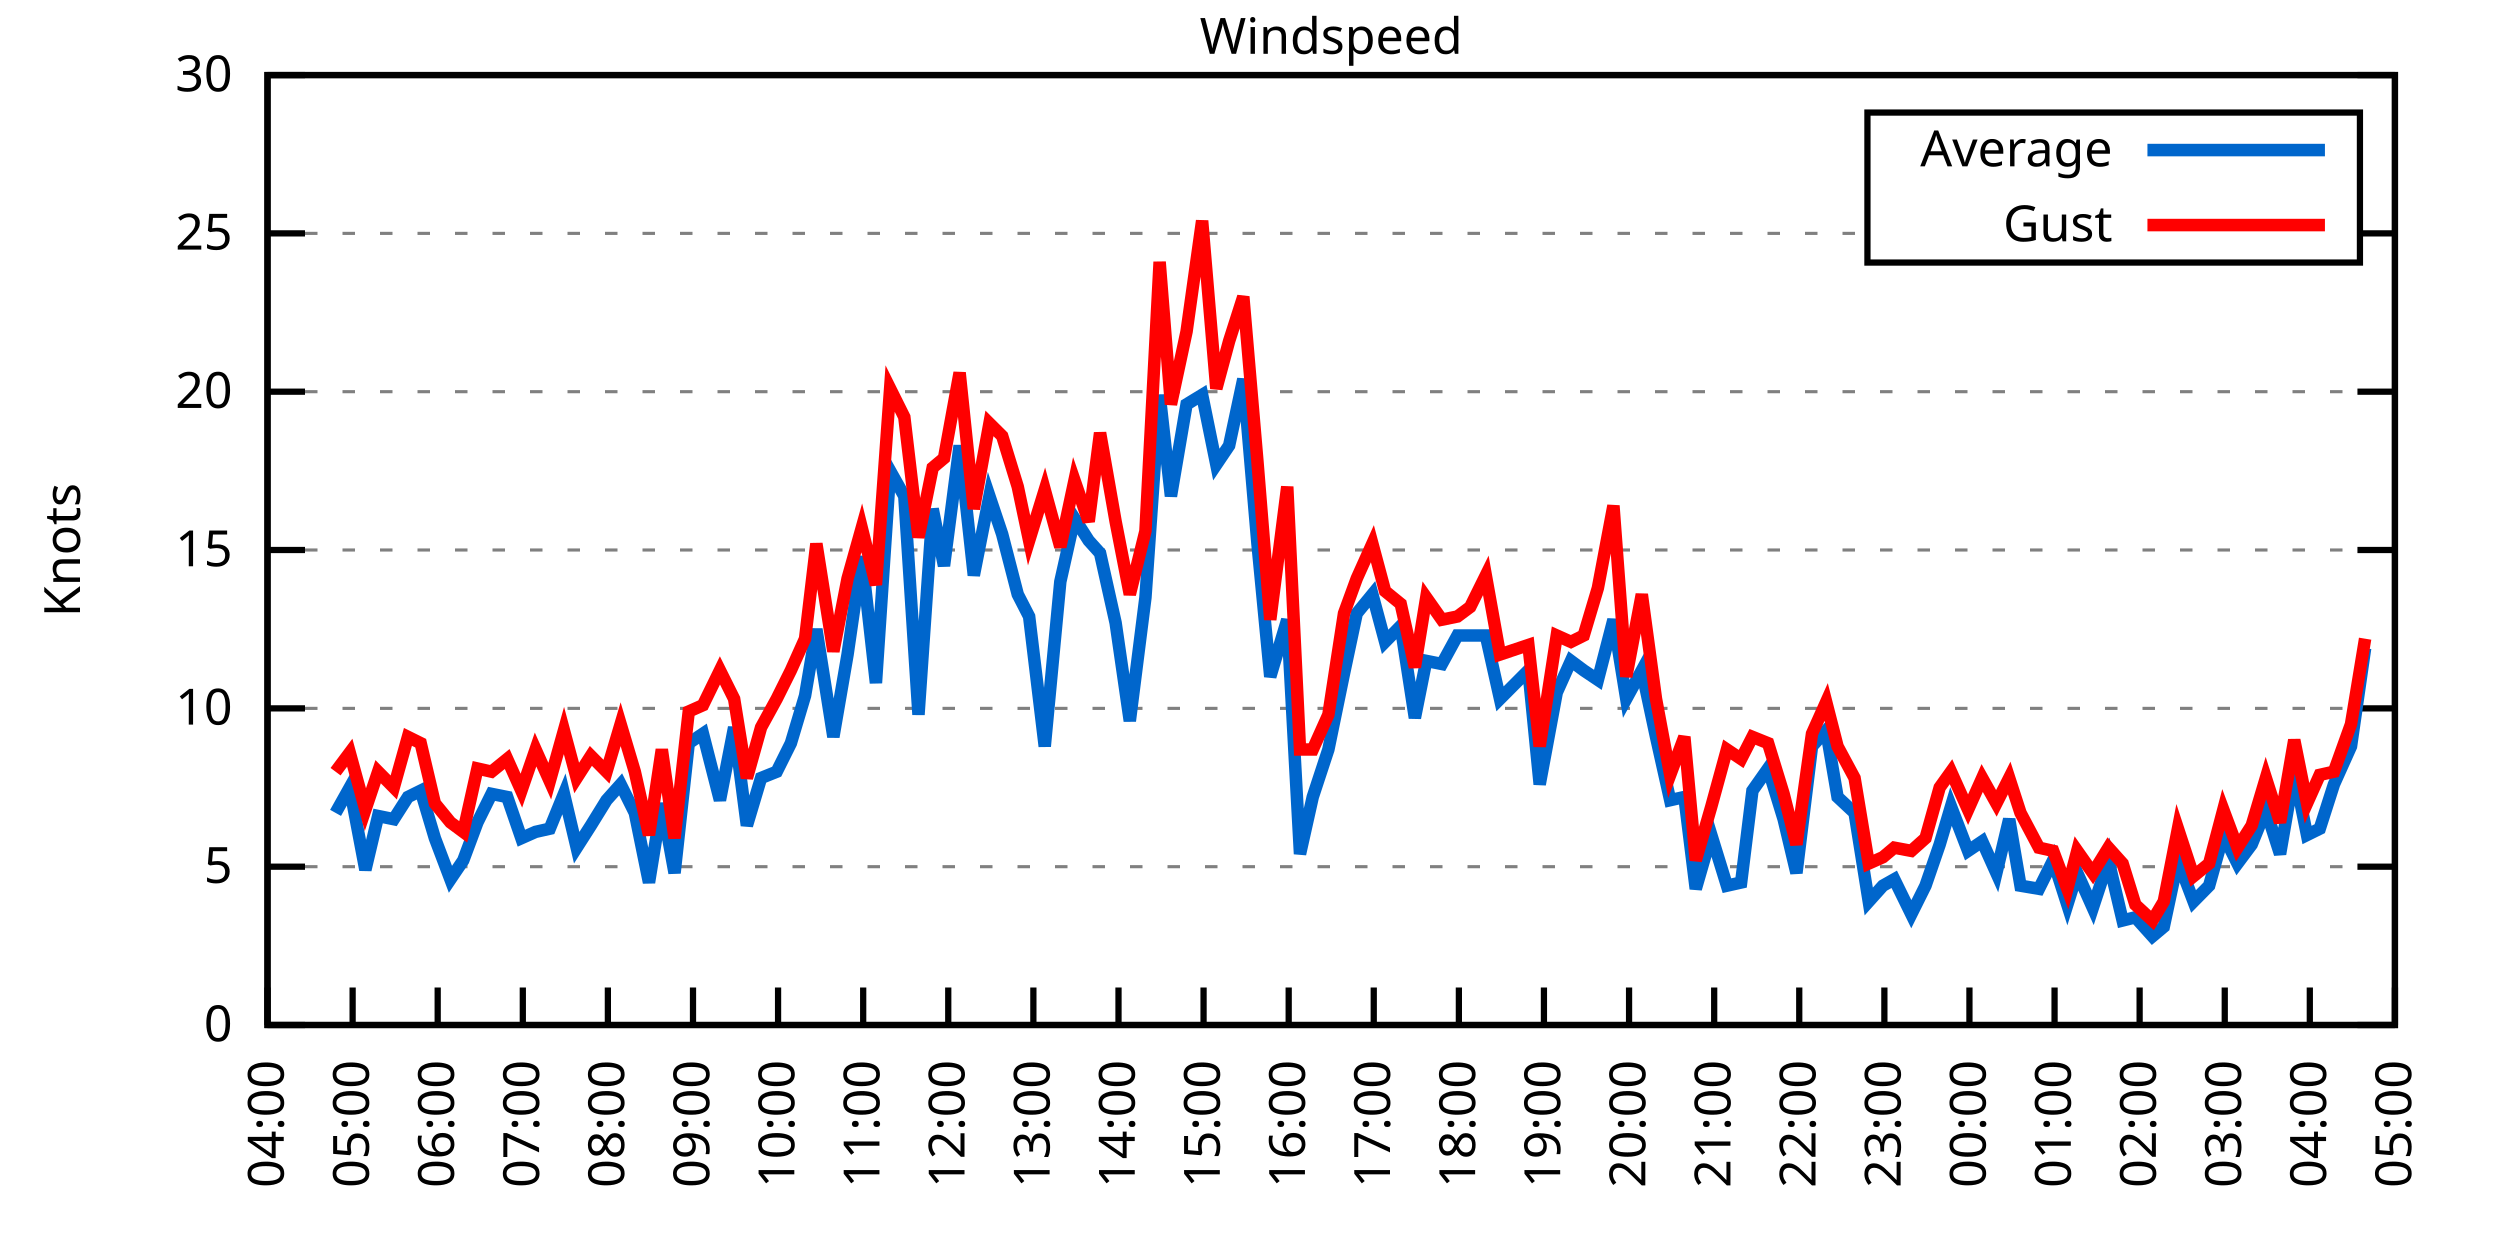
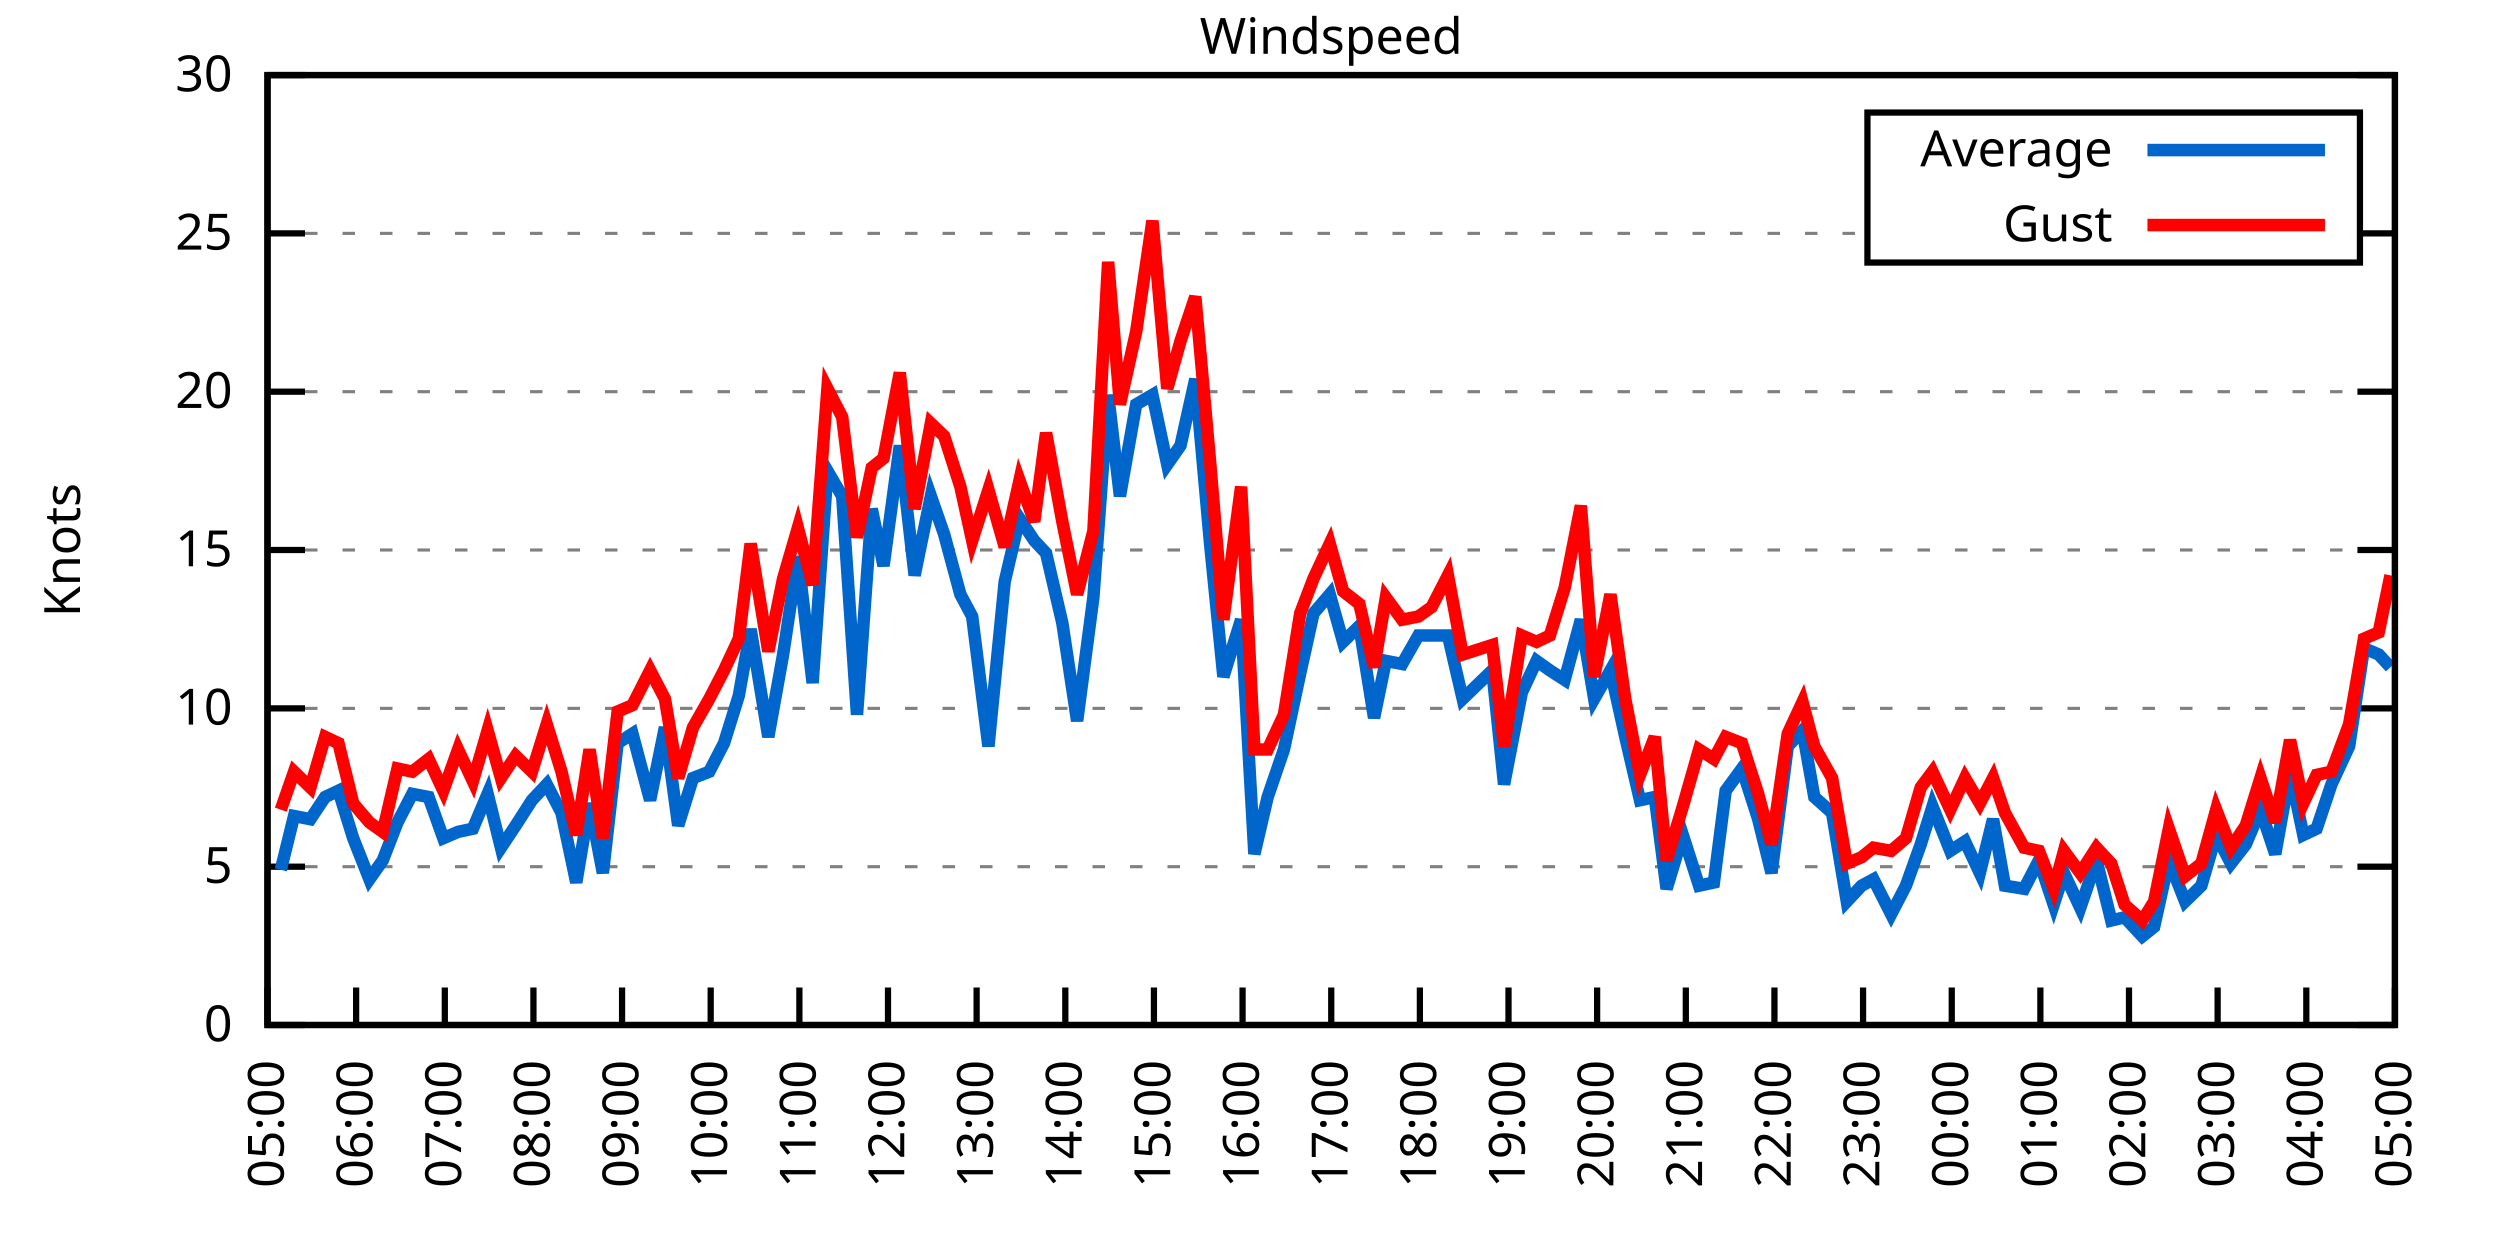
<svg xmlns="http://www.w3.org/2000/svg" xmlns:xlink="http://www.w3.org/1999/xlink" width="400" height="200" viewBox="0 0 400 200">
  <g id="gnuplot_canvas">
    <rect x="0" y="0" width="400" height="200" fill="none" />
    <defs>
      <circle id="gpDot" r="0.5" stroke-width="0.5" stroke="currentColor" />
      <path id="gpPt0" stroke-width="0.333" stroke="currentColor" d="M-1,0 h2 M0,-1 v2" />
      <path id="gpPt1" stroke-width="0.333" stroke="currentColor" d="M-1,-1 L1,1 M1,-1 L-1,1" />
      <path id="gpPt2" stroke-width="0.333" stroke="currentColor" d="M-1,0 L1,0 M0,-1 L0,1 M-1,-1 L1,1 M-1,1 L1,-1" />
      <rect id="gpPt3" stroke-width="0.333" stroke="currentColor" x="-1" y="-1" width="2" height="2" />
      <rect id="gpPt4" stroke-width="0.333" stroke="currentColor" fill="currentColor" x="-1" y="-1" width="2" height="2" />
      <circle id="gpPt5" stroke-width="0.333" stroke="currentColor" cx="0" cy="0" r="1" />
      <use xlink:href="#gpPt5" id="gpPt6" fill="currentColor" stroke="none" />
      <path id="gpPt7" stroke-width="0.333" stroke="currentColor" d="M0,-1.33 L-1.33,0.67 L1.33,0.67 z" />
      <use xlink:href="#gpPt7" id="gpPt8" fill="currentColor" stroke="none" />
      <use xlink:href="#gpPt7" id="gpPt9" stroke="currentColor" transform="rotate(180)" />
      <use xlink:href="#gpPt9" id="gpPt10" fill="currentColor" stroke="none" />
      <use xlink:href="#gpPt3" id="gpPt11" stroke="currentColor" transform="rotate(45)" />
      <use xlink:href="#gpPt11" id="gpPt12" fill="currentColor" stroke="none" />
      <path id="gpPt13" stroke-width="0.333" stroke="currentColor" d="M0,1.330 L1.265,0.411 L0.782,-1.067 L-0.782,-1.076 L-1.265,0.411 z" />
      <use xlink:href="#gpPt13" id="gpPt14" fill="currentColor" stroke="none" />
      <filter id="textbox" filterUnits="objectBoundingBox" x="0" y="0" height="1" width="1">
        <feFlood flood-color="white" flood-opacity="1" result="bgnd" />
        <feComposite in="SourceGraphic" in2="bgnd" operator="atop" />
      </filter>
      <filter id="greybox" filterUnits="objectBoundingBox" x="0" y="0" height="1" width="1">
        <feFlood flood-color="lightgrey" flood-opacity="1" result="grey" />
        <feComposite in="SourceGraphic" in2="grey" operator="atop" />
      </filter>
    </defs>
    <g fill="none" color="white" stroke="currentColor" stroke-width="1.00" stroke-linecap="butt" stroke-linejoin="miter">
</g>
    <g fill="none" color="black" stroke="currentColor" stroke-width="1.00" stroke-linecap="butt" stroke-linejoin="miter">
      <g stroke="none" shape-rendering="crispEdges">
        <polygon fill="rgb(255, 255, 255)" points="42.80,164.00 383.18,164.00 383.18,12.02 42.80,12.02 " />
      </g>
    </g>
    <g fill="none" color="black" stroke="currentColor" stroke-width="1.00" stroke-linecap="butt" stroke-linejoin="miter">
</g>
    <g fill="none" color="black" stroke="black" stroke-width="0.50" stroke-linecap="butt" stroke-linejoin="miter">
</g>
    <g fill="none" color="gray" stroke="currentColor" stroke-width="0.50" stroke-linecap="butt" stroke-linejoin="miter">
      <path stroke="gray" stroke-dasharray="2,4" class="gridline" d="M42.80,164.00 L383.19,164.00  " />
    </g>
    <g fill="none" color="gray" stroke="gray" stroke-width="1.00" stroke-linecap="butt" stroke-linejoin="miter">
</g>
    <g fill="none" color="black" stroke="currentColor" stroke-width="1.00" stroke-linecap="butt" stroke-linejoin="miter">
      <path stroke="black" d="M42.80,164.00 L48.80,164.00 M383.19,164.00 L377.19,164.00  " />
      <g transform="translate(37.20,166.60)" stroke="none" fill="black" font-family="Sans" font-size="8.00" text-anchor="end">
        <text>
          <tspan font-family="Sans"> 0</tspan>
        </text>
      </g>
    </g>
    <g fill="none" color="black" stroke="currentColor" stroke-width="1.00" stroke-linecap="butt" stroke-linejoin="miter">
</g>
    <g fill="none" color="black" stroke="black" stroke-width="0.50" stroke-linecap="butt" stroke-linejoin="miter">
</g>
    <g fill="none" color="gray" stroke="currentColor" stroke-width="0.50" stroke-linecap="butt" stroke-linejoin="miter">
      <path stroke="gray" stroke-dasharray="2,4" class="gridline" d="M42.80,138.67 L383.19,138.67  " />
    </g>
    <g fill="none" color="gray" stroke="gray" stroke-width="1.00" stroke-linecap="butt" stroke-linejoin="miter">
</g>
    <g fill="none" color="black" stroke="currentColor" stroke-width="1.00" stroke-linecap="butt" stroke-linejoin="miter">
      <path stroke="black" d="M42.80,138.67 L48.80,138.67 M383.19,138.67 L377.19,138.67  " />
      <g transform="translate(37.20,141.27)" stroke="none" fill="black" font-family="Sans" font-size="8.00" text-anchor="end">
        <text>
          <tspan font-family="Sans"> 5</tspan>
        </text>
      </g>
    </g>
    <g fill="none" color="black" stroke="currentColor" stroke-width="1.00" stroke-linecap="butt" stroke-linejoin="miter">
</g>
    <g fill="none" color="black" stroke="black" stroke-width="0.50" stroke-linecap="butt" stroke-linejoin="miter">
</g>
    <g fill="none" color="gray" stroke="currentColor" stroke-width="0.50" stroke-linecap="butt" stroke-linejoin="miter">
      <path stroke="gray" stroke-dasharray="2,4" class="gridline" d="M42.80,113.34 L383.19,113.34  " />
    </g>
    <g fill="none" color="gray" stroke="gray" stroke-width="1.00" stroke-linecap="butt" stroke-linejoin="miter">
</g>
    <g fill="none" color="black" stroke="currentColor" stroke-width="1.00" stroke-linecap="butt" stroke-linejoin="miter">
      <path stroke="black" d="M42.80,113.34 L48.80,113.34 M383.19,113.34 L377.19,113.34  " />
      <g transform="translate(37.20,115.94)" stroke="none" fill="black" font-family="Sans" font-size="8.00" text-anchor="end">
        <text>
          <tspan font-family="Sans"> 10</tspan>
        </text>
      </g>
    </g>
    <g fill="none" color="black" stroke="currentColor" stroke-width="1.00" stroke-linecap="butt" stroke-linejoin="miter">
</g>
    <g fill="none" color="black" stroke="black" stroke-width="0.50" stroke-linecap="butt" stroke-linejoin="miter">
</g>
    <g fill="none" color="gray" stroke="currentColor" stroke-width="0.50" stroke-linecap="butt" stroke-linejoin="miter">
      <path stroke="gray" stroke-dasharray="2,4" class="gridline" d="M42.80,88.00 L383.19,88.00  " />
    </g>
    <g fill="none" color="gray" stroke="gray" stroke-width="1.00" stroke-linecap="butt" stroke-linejoin="miter">
</g>
    <g fill="none" color="black" stroke="currentColor" stroke-width="1.00" stroke-linecap="butt" stroke-linejoin="miter">
      <path stroke="black" d="M42.80,88.00 L48.80,88.00 M383.19,88.00 L377.19,88.00  " />
      <g transform="translate(37.20,90.60)" stroke="none" fill="black" font-family="Sans" font-size="8.00" text-anchor="end">
        <text>
          <tspan font-family="Sans"> 15</tspan>
        </text>
      </g>
    </g>
    <g fill="none" color="black" stroke="currentColor" stroke-width="1.00" stroke-linecap="butt" stroke-linejoin="miter">
</g>
    <g fill="none" color="black" stroke="black" stroke-width="0.50" stroke-linecap="butt" stroke-linejoin="miter">
</g>
    <g fill="none" color="gray" stroke="currentColor" stroke-width="0.50" stroke-linecap="butt" stroke-linejoin="miter">
      <path stroke="gray" stroke-dasharray="2,4" class="gridline" d="M42.80,62.67 L383.19,62.67  " />
    </g>
    <g fill="none" color="gray" stroke="gray" stroke-width="1.00" stroke-linecap="butt" stroke-linejoin="miter">
</g>
    <g fill="none" color="black" stroke="currentColor" stroke-width="1.00" stroke-linecap="butt" stroke-linejoin="miter">
      <path stroke="black" d="M42.80,62.67 L48.80,62.67 M383.19,62.67 L377.19,62.67  " />
      <g transform="translate(37.20,65.27)" stroke="none" fill="black" font-family="Sans" font-size="8.00" text-anchor="end">
        <text>
          <tspan font-family="Sans"> 20</tspan>
        </text>
      </g>
    </g>
    <g fill="none" color="black" stroke="currentColor" stroke-width="1.00" stroke-linecap="butt" stroke-linejoin="miter">
</g>
    <g fill="none" color="black" stroke="black" stroke-width="0.50" stroke-linecap="butt" stroke-linejoin="miter">
</g>
    <g fill="none" color="gray" stroke="currentColor" stroke-width="0.50" stroke-linecap="butt" stroke-linejoin="miter">
      <path stroke="gray" stroke-dasharray="2,4" class="gridline" d="M42.80,37.34 L298.79,37.34 M377.59,37.34 L383.19,37.34  " />
    </g>
    <g fill="none" color="gray" stroke="gray" stroke-width="1.00" stroke-linecap="butt" stroke-linejoin="miter">
</g>
    <g fill="none" color="black" stroke="currentColor" stroke-width="1.00" stroke-linecap="butt" stroke-linejoin="miter">
      <path stroke="black" d="M42.80,37.34 L48.80,37.34 M383.19,37.34 L377.19,37.34  " />
      <g transform="translate(37.20,39.94)" stroke="none" fill="black" font-family="Sans" font-size="8.00" text-anchor="end">
        <text>
          <tspan font-family="Sans"> 25</tspan>
        </text>
      </g>
    </g>
    <g fill="none" color="black" stroke="currentColor" stroke-width="1.00" stroke-linecap="butt" stroke-linejoin="miter">
</g>
    <g fill="none" color="black" stroke="black" stroke-width="0.50" stroke-linecap="butt" stroke-linejoin="miter">
</g>
    <g fill="none" color="gray" stroke="currentColor" stroke-width="0.50" stroke-linecap="butt" stroke-linejoin="miter">
      <path stroke="gray" stroke-dasharray="2,4" class="gridline" d="M42.80,12.01 L383.19,12.01  " />
    </g>
    <g fill="none" color="gray" stroke="gray" stroke-width="1.00" stroke-linecap="butt" stroke-linejoin="miter">
</g>
    <g fill="none" color="black" stroke="currentColor" stroke-width="1.00" stroke-linecap="butt" stroke-linejoin="miter">
      <path stroke="black" d="M42.80,12.01 L48.80,12.01 M383.19,12.01 L377.19,12.01  " />
      <g transform="translate(37.20,14.61)" stroke="none" fill="black" font-family="Sans" font-size="8.00" text-anchor="end">
        <text>
          <tspan font-family="Sans"> 30</tspan>
        </text>
      </g>
    </g>
    <g fill="none" color="black" stroke="currentColor" stroke-width="1.00" stroke-linecap="butt" stroke-linejoin="miter">
      <path stroke="black" d="M42.80,164.00 L42.80,158.00  " />
      <g transform="translate(45.40,169.60) rotate(270.00)" stroke="none" fill="black" font-family="Sans" font-size="8.00" text-anchor="end">
        <text>
-           <tspan font-family="Sans">04:00</tspan>
-         </text>
-       </g>
-     </g>
-     <g fill="none" color="black" stroke="currentColor" stroke-width="1.00" stroke-linecap="butt" stroke-linejoin="miter">
-       <path stroke="black" d="M56.42,164.00 L56.42,158.00  " />
-       <g transform="translate(59.02,169.60) rotate(270.00)" stroke="none" fill="black" font-family="Sans" font-size="8.00" text-anchor="end">
-         <text>
          <tspan font-family="Sans">05:00</tspan>
        </text>
      </g>
    </g>
    <g fill="none" color="black" stroke="currentColor" stroke-width="1.00" stroke-linecap="butt" stroke-linejoin="miter">
-       <path stroke="black" d="M70.03,164.00 L70.03,158.00  " />
-       <g transform="translate(72.63,169.60) rotate(270.00)" stroke="none" fill="black" font-family="Sans" font-size="8.00" text-anchor="end">
+       <path stroke="black" d="M56.98,164.00 L56.98,158.00  " />
+       <g transform="translate(59.58,169.60) rotate(270.00)" stroke="none" fill="black" font-family="Sans" font-size="8.00" text-anchor="end">
        <text>
          <tspan font-family="Sans">06:00</tspan>
        </text>
      </g>
    </g>
    <g fill="none" color="black" stroke="currentColor" stroke-width="1.00" stroke-linecap="butt" stroke-linejoin="miter">
-       <path stroke="black" d="M83.65,164.00 L83.65,158.00  " />
-       <g transform="translate(86.25,169.60) rotate(270.00)" stroke="none" fill="black" font-family="Sans" font-size="8.00" text-anchor="end">
+       <path stroke="black" d="M71.17,164.00 L71.17,158.00  " />
+       <g transform="translate(73.77,169.60) rotate(270.00)" stroke="none" fill="black" font-family="Sans" font-size="8.00" text-anchor="end">
        <text>
          <tspan font-family="Sans">07:00</tspan>
        </text>
      </g>
    </g>
    <g fill="none" color="black" stroke="currentColor" stroke-width="1.00" stroke-linecap="butt" stroke-linejoin="miter">
-       <path stroke="black" d="M97.26,164.00 L97.26,158.00  " />
-       <g transform="translate(99.86,169.60) rotate(270.00)" stroke="none" fill="black" font-family="Sans" font-size="8.00" text-anchor="end">
+       <path stroke="black" d="M85.35,164.00 L85.35,158.00  " />
+       <g transform="translate(87.95,169.60) rotate(270.00)" stroke="none" fill="black" font-family="Sans" font-size="8.00" text-anchor="end">
        <text>
          <tspan font-family="Sans">08:00</tspan>
        </text>
      </g>
    </g>
    <g fill="none" color="black" stroke="currentColor" stroke-width="1.00" stroke-linecap="butt" stroke-linejoin="miter">
-       <path stroke="black" d="M110.88,164.00 L110.88,158.00  " />
-       <g transform="translate(113.48,169.60) rotate(270.00)" stroke="none" fill="black" font-family="Sans" font-size="8.00" text-anchor="end">
+       <path stroke="black" d="M99.53,164.00 L99.53,158.00  " />
+       <g transform="translate(102.13,169.60) rotate(270.00)" stroke="none" fill="black" font-family="Sans" font-size="8.00" text-anchor="end">
        <text>
          <tspan font-family="Sans">09:00</tspan>
        </text>
      </g>
    </g>
    <g fill="none" color="black" stroke="currentColor" stroke-width="1.00" stroke-linecap="butt" stroke-linejoin="miter">
-       <path stroke="black" d="M124.49,164.00 L124.49,158.00  " />
-       <g transform="translate(127.09,169.60) rotate(270.00)" stroke="none" fill="black" font-family="Sans" font-size="8.00" text-anchor="end">
+       <path stroke="black" d="M113.71,164.00 L113.71,158.00  " />
+       <g transform="translate(116.31,169.60) rotate(270.00)" stroke="none" fill="black" font-family="Sans" font-size="8.00" text-anchor="end">
        <text>
          <tspan font-family="Sans">10:00</tspan>
        </text>
      </g>
    </g>
    <g fill="none" color="black" stroke="currentColor" stroke-width="1.00" stroke-linecap="butt" stroke-linejoin="miter">
-       <path stroke="black" d="M138.11,164.00 L138.11,158.00  " />
-       <g transform="translate(140.71,169.60) rotate(270.00)" stroke="none" fill="black" font-family="Sans" font-size="8.00" text-anchor="end">
+       <path stroke="black" d="M127.90,164.00 L127.90,158.00  " />
+       <g transform="translate(130.50,169.60) rotate(270.00)" stroke="none" fill="black" font-family="Sans" font-size="8.00" text-anchor="end">
        <text>
          <tspan font-family="Sans">11:00</tspan>
        </text>
      </g>
    </g>
    <g fill="none" color="black" stroke="currentColor" stroke-width="1.00" stroke-linecap="butt" stroke-linejoin="miter">
-       <path stroke="black" d="M151.72,164.00 L151.72,158.00  " />
-       <g transform="translate(154.32,169.60) rotate(270.00)" stroke="none" fill="black" font-family="Sans" font-size="8.00" text-anchor="end">
+       <path stroke="black" d="M142.08,164.00 L142.08,158.00  " />
+       <g transform="translate(144.68,169.60) rotate(270.00)" stroke="none" fill="black" font-family="Sans" font-size="8.00" text-anchor="end">
        <text>
          <tspan font-family="Sans">12:00</tspan>
        </text>
      </g>
    </g>
    <g fill="none" color="black" stroke="currentColor" stroke-width="1.00" stroke-linecap="butt" stroke-linejoin="miter">
-       <path stroke="black" d="M165.34,164.00 L165.34,158.00  " />
-       <g transform="translate(167.94,169.60) rotate(270.00)" stroke="none" fill="black" font-family="Sans" font-size="8.00" text-anchor="end">
+       <path stroke="black" d="M156.26,164.00 L156.26,158.00  " />
+       <g transform="translate(158.86,169.60) rotate(270.00)" stroke="none" fill="black" font-family="Sans" font-size="8.00" text-anchor="end">
        <text>
          <tspan font-family="Sans">13:00</tspan>
        </text>
      </g>
    </g>
    <g fill="none" color="black" stroke="currentColor" stroke-width="1.00" stroke-linecap="butt" stroke-linejoin="miter">
-       <path stroke="black" d="M178.96,164.00 L178.96,158.00  " />
-       <g transform="translate(181.56,169.60) rotate(270.00)" stroke="none" fill="black" font-family="Sans" font-size="8.00" text-anchor="end">
+       <path stroke="black" d="M170.45,164.00 L170.45,158.00  " />
+       <g transform="translate(173.05,169.60) rotate(270.00)" stroke="none" fill="black" font-family="Sans" font-size="8.00" text-anchor="end">
        <text>
          <tspan font-family="Sans">14:00</tspan>
        </text>
      </g>
    </g>
    <g fill="none" color="black" stroke="currentColor" stroke-width="1.00" stroke-linecap="butt" stroke-linejoin="miter">
-       <path stroke="black" d="M192.57,164.00 L192.57,158.00  " />
-       <g transform="translate(195.17,169.60) rotate(270.00)" stroke="none" fill="black" font-family="Sans" font-size="8.00" text-anchor="end">
+       <path stroke="black" d="M184.63,164.00 L184.63,158.00  " />
+       <g transform="translate(187.23,169.60) rotate(270.00)" stroke="none" fill="black" font-family="Sans" font-size="8.00" text-anchor="end">
        <text>
          <tspan font-family="Sans">15:00</tspan>
        </text>
      </g>
    </g>
    <g fill="none" color="black" stroke="currentColor" stroke-width="1.00" stroke-linecap="butt" stroke-linejoin="miter">
-       <path stroke="black" d="M206.19,164.00 L206.19,158.00  " />
-       <g transform="translate(208.79,169.60) rotate(270.00)" stroke="none" fill="black" font-family="Sans" font-size="8.00" text-anchor="end">
+       <path stroke="black" d="M198.81,164.00 L198.81,158.00  " />
+       <g transform="translate(201.41,169.60) rotate(270.00)" stroke="none" fill="black" font-family="Sans" font-size="8.00" text-anchor="end">
        <text>
          <tspan font-family="Sans">16:00</tspan>
        </text>
      </g>
    </g>
    <g fill="none" color="black" stroke="currentColor" stroke-width="1.00" stroke-linecap="butt" stroke-linejoin="miter">
-       <path stroke="black" d="M219.80,164.00 L219.80,158.00  " />
-       <g transform="translate(222.40,169.60) rotate(270.00)" stroke="none" fill="black" font-family="Sans" font-size="8.00" text-anchor="end">
+       <path stroke="black" d="M213.00,164.00 L213.00,158.00  " />
+       <g transform="translate(215.60,169.60) rotate(270.00)" stroke="none" fill="black" font-family="Sans" font-size="8.00" text-anchor="end">
        <text>
          <tspan font-family="Sans">17:00</tspan>
        </text>
      </g>
    </g>
    <g fill="none" color="black" stroke="currentColor" stroke-width="1.00" stroke-linecap="butt" stroke-linejoin="miter">
-       <path stroke="black" d="M233.42,164.00 L233.42,158.00  " />
-       <g transform="translate(236.02,169.60) rotate(270.00)" stroke="none" fill="black" font-family="Sans" font-size="8.00" text-anchor="end">
+       <path stroke="black" d="M227.18,164.00 L227.18,158.00  " />
+       <g transform="translate(229.78,169.60) rotate(270.00)" stroke="none" fill="black" font-family="Sans" font-size="8.00" text-anchor="end">
        <text>
          <tspan font-family="Sans">18:00</tspan>
        </text>
      </g>
    </g>
    <g fill="none" color="black" stroke="currentColor" stroke-width="1.00" stroke-linecap="butt" stroke-linejoin="miter">
-       <path stroke="black" d="M247.03,164.00 L247.03,158.00  " />
-       <g transform="translate(249.63,169.60) rotate(270.00)" stroke="none" fill="black" font-family="Sans" font-size="8.00" text-anchor="end">
+       <path stroke="black" d="M241.36,164.00 L241.36,158.00  " />
+       <g transform="translate(243.96,169.60) rotate(270.00)" stroke="none" fill="black" font-family="Sans" font-size="8.00" text-anchor="end">
        <text>
          <tspan font-family="Sans">19:00</tspan>
        </text>
      </g>
    </g>
    <g fill="none" color="black" stroke="currentColor" stroke-width="1.00" stroke-linecap="butt" stroke-linejoin="miter">
-       <path stroke="black" d="M260.65,164.00 L260.65,158.00  " />
-       <g transform="translate(263.25,169.60) rotate(270.00)" stroke="none" fill="black" font-family="Sans" font-size="8.00" text-anchor="end">
+       <path stroke="black" d="M255.54,164.00 L255.54,158.00  " />
+       <g transform="translate(258.14,169.60) rotate(270.00)" stroke="none" fill="black" font-family="Sans" font-size="8.00" text-anchor="end">
        <text>
          <tspan font-family="Sans">20:00</tspan>
        </text>
      </g>
    </g>
    <g fill="none" color="black" stroke="currentColor" stroke-width="1.00" stroke-linecap="butt" stroke-linejoin="miter">
-       <path stroke="black" d="M274.27,164.00 L274.27,158.00  " />
-       <g transform="translate(276.87,169.60) rotate(270.00)" stroke="none" fill="black" font-family="Sans" font-size="8.00" text-anchor="end">
+       <path stroke="black" d="M269.73,164.00 L269.73,158.00  " />
+       <g transform="translate(272.33,169.60) rotate(270.00)" stroke="none" fill="black" font-family="Sans" font-size="8.00" text-anchor="end">
        <text>
          <tspan font-family="Sans">21:00</tspan>
        </text>
      </g>
    </g>
    <g fill="none" color="black" stroke="currentColor" stroke-width="1.00" stroke-linecap="butt" stroke-linejoin="miter">
-       <path stroke="black" d="M287.88,164.00 L287.88,158.00  " />
-       <g transform="translate(290.48,169.60) rotate(270.00)" stroke="none" fill="black" font-family="Sans" font-size="8.00" text-anchor="end">
+       <path stroke="black" d="M283.91,164.00 L283.91,158.00  " />
+       <g transform="translate(286.51,169.60) rotate(270.00)" stroke="none" fill="black" font-family="Sans" font-size="8.00" text-anchor="end">
        <text>
          <tspan font-family="Sans">22:00</tspan>
        </text>
      </g>
    </g>
    <g fill="none" color="black" stroke="currentColor" stroke-width="1.00" stroke-linecap="butt" stroke-linejoin="miter">
-       <path stroke="black" d="M301.50,164.00 L301.50,158.00  " />
-       <g transform="translate(304.10,169.60) rotate(270.00)" stroke="none" fill="black" font-family="Sans" font-size="8.00" text-anchor="end">
+       <path stroke="black" d="M298.09,164.00 L298.09,158.00  " />
+       <g transform="translate(300.69,169.60) rotate(270.00)" stroke="none" fill="black" font-family="Sans" font-size="8.00" text-anchor="end">
        <text>
          <tspan font-family="Sans">23:00</tspan>
        </text>
      </g>
    </g>
    <g fill="none" color="black" stroke="currentColor" stroke-width="1.00" stroke-linecap="butt" stroke-linejoin="miter">
-       <path stroke="black" d="M315.11,164.00 L315.11,158.00  " />
-       <g transform="translate(317.71,169.60) rotate(270.00)" stroke="none" fill="black" font-family="Sans" font-size="8.00" text-anchor="end">
+       <path stroke="black" d="M312.28,164.00 L312.28,158.00  " />
+       <g transform="translate(314.88,169.60) rotate(270.00)" stroke="none" fill="black" font-family="Sans" font-size="8.00" text-anchor="end">
        <text>
          <tspan font-family="Sans">00:00</tspan>
        </text>
      </g>
    </g>
    <g fill="none" color="black" stroke="currentColor" stroke-width="1.00" stroke-linecap="butt" stroke-linejoin="miter">
-       <path stroke="black" d="M328.73,164.00 L328.73,158.00  " />
-       <g transform="translate(331.33,169.60) rotate(270.00)" stroke="none" fill="black" font-family="Sans" font-size="8.00" text-anchor="end">
+       <path stroke="black" d="M326.46,164.00 L326.46,158.00  " />
+       <g transform="translate(329.06,169.60) rotate(270.00)" stroke="none" fill="black" font-family="Sans" font-size="8.00" text-anchor="end">
        <text>
          <tspan font-family="Sans">01:00</tspan>
        </text>
      </g>
    </g>
    <g fill="none" color="black" stroke="currentColor" stroke-width="1.00" stroke-linecap="butt" stroke-linejoin="miter">
-       <path stroke="black" d="M342.34,164.00 L342.34,158.00  " />
-       <g transform="translate(344.94,169.60) rotate(270.00)" stroke="none" fill="black" font-family="Sans" font-size="8.00" text-anchor="end">
+       <path stroke="black" d="M340.64,164.00 L340.64,158.00  " />
+       <g transform="translate(343.24,169.60) rotate(270.00)" stroke="none" fill="black" font-family="Sans" font-size="8.00" text-anchor="end">
        <text>
          <tspan font-family="Sans">02:00</tspan>
        </text>
      </g>
    </g>
    <g fill="none" color="black" stroke="currentColor" stroke-width="1.00" stroke-linecap="butt" stroke-linejoin="miter">
-       <path stroke="black" d="M355.96,164.00 L355.96,158.00  " />
-       <g transform="translate(358.56,169.60) rotate(270.00)" stroke="none" fill="black" font-family="Sans" font-size="8.00" text-anchor="end">
+       <path stroke="black" d="M354.82,164.00 L354.82,158.00  " />
+       <g transform="translate(357.42,169.60) rotate(270.00)" stroke="none" fill="black" font-family="Sans" font-size="8.00" text-anchor="end">
        <text>
          <tspan font-family="Sans">03:00</tspan>
        </text>
      </g>
    </g>
    <g fill="none" color="black" stroke="currentColor" stroke-width="1.00" stroke-linecap="butt" stroke-linejoin="miter">
-       <path stroke="black" d="M369.57,164.00 L369.57,158.00  " />
-       <g transform="translate(372.17,169.60) rotate(270.00)" stroke="none" fill="black" font-family="Sans" font-size="8.00" text-anchor="end">
+       <path stroke="black" d="M369.01,164.00 L369.01,158.00  " />
+       <g transform="translate(371.61,169.60) rotate(270.00)" stroke="none" fill="black" font-family="Sans" font-size="8.00" text-anchor="end">
        <text>
          <tspan font-family="Sans">04:00</tspan>
        </text>
      </g>
    </g>
    <g fill="none" color="black" stroke="currentColor" stroke-width="1.00" stroke-linecap="butt" stroke-linejoin="miter">
      <path stroke="black" d="M383.19,164.00 L383.19,158.00  " />
      <g transform="translate(385.79,169.60) rotate(270.00)" stroke="none" fill="black" font-family="Sans" font-size="8.00" text-anchor="end">
        <text>
          <tspan font-family="Sans">05:00</tspan>
        </text>
      </g>
    </g>
    <g fill="none" color="black" stroke="currentColor" stroke-width="1.00" stroke-linecap="butt" stroke-linejoin="miter">
</g>
    <g fill="none" color="black" stroke="currentColor" stroke-width="1.00" stroke-linecap="butt" stroke-linejoin="miter">
      <path stroke="black" d="M42.80,12.01 L42.80,164.00 L383.19,164.00 L383.19,12.01 L42.80,12.01 Z  " />
    </g>
    <g fill="none" color="black" stroke="currentColor" stroke-width="1.00" stroke-linecap="butt" stroke-linejoin="miter">
</g>
    <g fill="none" color="black" stroke="currentColor" stroke-width="1.00" stroke-linecap="butt" stroke-linejoin="miter">
      <path stroke="black" d="M298.79,42.01 L298.79,18.01 L377.59,18.01 L377.59,42.01 L298.79,42.01 Z  " />
    </g>
    <g id="Windspeed_plot_1">
      <g fill="none" color="white" stroke="black" stroke-width="2.00" stroke-linecap="butt" stroke-linejoin="miter">
</g>
      <g fill="none" color="black" stroke="currentColor" stroke-width="2.00" stroke-linecap="butt" stroke-linejoin="miter">
        <g transform="translate(337.99,26.61)" stroke="none" fill="black" font-family="Sans" font-size="8.00" text-anchor="end">
          <text>
            <tspan font-family="Sans">Average</tspan>
          </text>
        </g>
      </g>
      <g fill="none" color="black" stroke="currentColor" stroke-width="2.00" stroke-linecap="butt" stroke-linejoin="miter">
-         <path stroke="rgb(  0, 102, 204)" d="M343.59,24.01 L371.99,24.01 M53.69,130.06 L55.96,126.00 L58.46,139.17 L60.50,130.56 L63.00,131.07 L65.27,127.52   L67.31,126.51 L69.58,134.11 L72.07,140.69 L74.12,137.66 L76.39,131.58 L78.65,127.02 L81.15,127.52 L83.42,134.11   L85.69,133.10 L87.96,132.59 L90.23,127.02 L92.27,135.63 L94.54,132.08 L97.04,128.03 L99.30,125.50 L101.57,130.06   L103.84,141.20 L105.89,128.54 L107.93,139.68 L110.20,118.91 L112.47,117.39 L115.19,128.03 L117.46,116.38 L119.50,132.08   L121.77,124.48 L124.27,123.47 L126.54,118.91 L128.81,111.31 L130.62,100.67 L133.34,117.90 L135.61,104.72 L137.88,89.02   L140.15,109.28 L142.42,75.34 L144.69,79.39 L146.96,114.35 L149.23,81.42 L151.04,90.54 L153.54,71.29 L155.81,92.06   L158.31,79.39 L160.35,85.47 L162.84,95.10 L164.66,98.64 L167.16,119.42 L169.65,93.07 L171.92,82.94 L174.19,86.49   L176.01,88.51 L178.50,99.66 L180.77,115.36 L183.27,95.60 L185.54,63.18 L187.35,79.39 L189.85,64.70 L192.34,63.18   L194.61,74.33 L196.66,71.29 L198.93,60.65 L201.19,86.99 L203.24,108.27 L205.96,99.15 L208.00,136.64 L210.04,127.52   L212.54,119.92 L215.04,107.76 L217.08,98.14 L219.58,95.10 L221.62,102.70 L224.11,100.16 L226.38,114.86 L228.20,105.74   L230.70,106.24 L233.19,101.68 L235.23,101.68 L237.73,101.68 L240.00,111.82 L244.54,107.26 L246.35,125.50 L249.08,110.80   L251.35,105.74 L253.39,107.26 L255.66,108.78 L258.15,99.15 L260.20,111.82 L262.69,107.26 L264.96,117.90 L267.23,128.03   L269.50,127.52 L271.32,142.21 L273.81,133.60 L276.31,141.71 L278.58,141.20 L280.39,126.51 L282.89,122.96 L285.38,131.07   L287.43,139.68 L289.92,119.42 L292.19,116.88 L294.01,127.52 L296.73,130.06 L299.00,144.24 L301.27,141.71 L303.08,140.69   L305.81,146.27 L308.08,141.71 L310.35,135.12 L312.16,129.04 L314.89,136.14 L317.15,134.62 L319.42,139.68 L321.47,131.07   L323.28,141.71 L326.23,142.21 L328.50,137.66 L330.77,144.75 L332.36,139.68 L334.85,145.25 L337.35,137.66 L339.62,147.28   L341.66,146.77 L344.39,149.81 L346.20,148.29 L348.47,137.66 L350.97,144.24 L353.46,141.71 L355.73,133.60 L358.00,138.16   L360.27,135.12 L362.54,129.55 L364.81,136.64 L367.08,123.47 L369.12,133.60 L371.16,132.59 L373.43,125.50 L376.16,119.42   L378.42,103.71  " />
+         <path stroke="rgb(  0, 102, 204)" d="M343.59,24.01 L371.99,24.01 M44.93,139.17 L47.05,130.56 L49.66,131.07 L52.02,127.52 L54.15,126.51 L56.51,134.11   L59.11,140.69 L61.24,137.66 L63.60,131.58 L65.97,127.02 L68.57,127.52 L70.93,134.11 L73.29,133.10 L75.66,132.59   L78.02,127.02 L80.15,135.63 L82.51,132.08 L85.11,128.03 L87.48,125.50 L89.84,130.06 L92.20,141.20 L94.33,128.54   L96.46,139.68 L98.82,118.91 L101.19,117.39 L104.02,128.03 L106.39,116.38 L108.51,132.08 L110.88,124.48 L113.48,123.47   L115.84,118.91 L118.21,111.31 L120.10,100.67 L122.93,117.90 L125.30,104.72 L127.66,89.02 L130.02,109.28 L132.39,75.34   L134.75,79.39 L137.12,114.35 L139.48,81.42 L141.37,90.54 L143.97,71.29 L146.34,92.06 L148.94,79.39 L151.06,85.47   L153.66,95.10 L155.55,98.64 L158.15,119.42 L160.75,93.07 L163.12,82.94 L165.48,86.49 L167.37,88.51 L169.97,99.66   L172.34,115.36 L174.94,95.60 L177.30,63.18 L179.19,79.39 L181.79,64.70 L184.39,63.18 L186.76,74.33 L188.88,71.29   L191.25,60.65 L193.61,86.99 L195.74,108.27 L198.58,99.15 L200.70,136.64 L202.83,127.52 L205.43,119.92 L208.03,107.76   L210.16,98.14 L212.76,95.10 L214.89,102.70 L217.49,100.16 L219.85,114.86 L221.74,105.74 L224.34,106.24 L226.94,101.68   L229.07,101.68 L231.67,101.68 L234.03,111.82 L238.76,107.26 L240.65,125.50 L243.49,110.80 L245.85,105.74 L247.98,107.26   L250.34,108.78 L252.94,99.15 L255.07,111.82 L257.67,107.26 L260.04,117.90 L262.40,128.03 L264.76,127.52 L266.65,142.21   L269.25,133.60 L271.85,141.71 L274.22,141.20 L276.11,126.51 L278.71,122.96 L281.31,131.07 L283.44,139.68 L286.04,119.42   L288.40,116.88 L290.29,127.52 L293.13,130.06 L295.49,144.24 L297.86,141.71 L299.75,140.69 L302.58,146.27 L304.95,141.71   L307.31,135.12 L309.20,129.04 L312.04,136.14 L314.40,134.62 L316.77,139.68 L318.89,131.07 L320.79,141.71 L323.86,142.21   L326.22,137.66 L328.59,144.75 L330.24,139.68 L332.84,145.25 L335.44,137.66 L337.80,147.28 L339.93,146.77 L342.77,149.81   L344.66,148.29 L347.02,137.66 L349.62,144.24 L352.22,141.71 L354.59,133.60 L356.95,138.16 L359.32,135.12 L361.68,129.55   L364.04,136.64 L366.41,123.47 L368.53,133.60 L370.66,132.59 L373.03,125.50 L375.86,119.42 L378.23,103.71 L380.59,104.72   L382.48,106.75  " />
      </g>
    </g>
    <g id="Windspeed_plot_2">
      <g fill="none" color="black" stroke="currentColor" stroke-width="2.00" stroke-linecap="butt" stroke-linejoin="miter">
        <g transform="translate(337.99,38.61)" stroke="none" fill="black" font-family="Sans" font-size="8.00" text-anchor="end">
          <text>
            <tspan font-family="Sans">Gust</tspan>
          </text>
        </g>
      </g>
      <g fill="none" color="black" stroke="currentColor" stroke-width="2.00" stroke-linecap="butt" stroke-linejoin="miter">
-         <path stroke="rgb(255,   0,   0)" d="M343.59,36.01 L371.99,36.01 M53.69,123.47 L55.96,120.43 L58.46,129.55 L60.50,123.47 L63.00,126.00 L65.27,117.90   L67.31,118.91 L69.58,128.54 L72.07,131.58 L74.12,133.10 L76.39,122.96 L78.65,123.47 L81.15,121.44 L83.42,126.51   L85.69,119.92 L87.96,124.99 L90.23,116.88 L92.27,124.48 L94.54,120.94 L97.04,123.47 L99.30,115.87 L101.57,123.47   L103.84,133.60 L105.89,119.92 L107.93,134.11 L110.20,113.84 L112.47,112.83 L115.19,107.26 L117.46,111.82 L119.50,124.48   L121.77,116.38 L124.27,111.82 L126.54,107.26 L128.81,102.19 L130.62,86.99 L133.34,104.22 L135.61,92.56 L137.88,84.46   L140.15,93.58 L142.42,62.17 L144.69,66.73 L146.96,85.98 L149.23,74.83 L151.04,73.31 L153.54,59.63 L155.81,81.42   L158.31,67.74 L160.35,69.77 L162.84,77.87 L164.66,86.49 L167.16,78.38 L169.65,87.50 L171.92,76.86 L174.19,83.45   L176.01,69.26 L178.50,83.45 L180.77,95.10 L183.27,84.97 L185.54,41.90 L187.35,64.70 L189.85,53.05 L192.34,35.32   L194.61,62.17 L196.66,54.57 L198.93,47.47 L201.19,73.82 L203.24,99.15 L205.96,77.87 L208.00,119.92 L210.04,119.92   L212.54,114.35 L215.04,98.14 L217.08,92.56 L219.58,86.99 L221.62,94.59 L224.11,96.62 L226.38,106.75 L228.20,95.60   L230.70,99.15 L233.19,98.64 L235.23,97.12 L237.73,92.06 L240.00,104.72 L244.54,103.20 L246.35,119.42 L249.08,101.68   L251.35,102.70 L253.39,101.68 L255.66,94.08 L258.15,80.91 L260.20,108.27 L262.69,95.10 L264.96,111.82 L267.23,123.98   L269.50,117.90 L271.32,137.66 L273.81,129.04 L276.31,119.92 L278.58,121.44 L280.39,117.90 L282.89,118.91 L285.38,127.02   L287.43,135.12 L289.92,117.39 L292.19,112.32 L294.01,119.42 L296.73,124.48 L299.00,138.16 L301.27,137.15 L303.08,135.63   L305.81,136.14 L308.08,134.11 L310.35,126.00 L312.16,123.47 L314.89,129.55 L317.15,124.48 L319.42,128.54 L321.47,124.48   L323.28,130.06 L326.23,135.63 L328.50,136.14 L330.77,142.21 L332.36,136.14 L334.85,139.68 L337.35,135.63 L339.62,138.16   L341.66,144.75 L344.39,147.28 L346.20,144.24 L348.47,132.59 L350.97,140.19 L353.46,138.16 L355.73,129.55 L358.00,135.63   L360.27,132.08 L362.54,124.48 L364.81,131.58 L367.08,118.40 L369.12,128.54 L371.16,123.98 L373.43,123.47 L376.16,115.87   L378.42,102.19  " />
+         <path stroke="rgb(255,   0,   0)" d="M343.59,36.01 L371.99,36.01 M44.93,129.55 L47.05,123.47 L49.66,126.00 L52.02,117.90 L54.15,118.91 L56.51,128.54   L59.11,131.58 L61.24,133.10 L63.60,122.96 L65.97,123.47 L68.57,121.44 L70.93,126.51 L73.29,119.92 L75.66,124.99   L78.02,116.88 L80.15,124.48 L82.51,120.94 L85.11,123.47 L87.48,115.87 L89.84,123.47 L92.20,133.60 L94.33,119.92   L96.46,134.11 L98.82,113.84 L101.19,112.83 L104.02,107.26 L106.39,111.82 L108.51,124.48 L110.88,116.38 L113.48,111.82   L115.84,107.26 L118.21,102.19 L120.10,86.99 L122.93,104.22 L125.30,92.56 L127.66,84.46 L130.02,93.58 L132.39,62.17   L134.75,66.73 L137.12,85.98 L139.48,74.83 L141.37,73.31 L143.97,59.63 L146.34,81.42 L148.94,67.74 L151.06,69.77   L153.66,77.87 L155.55,86.49 L158.15,78.38 L160.75,87.50 L163.12,76.86 L165.48,83.45 L167.37,69.26 L169.97,83.45   L172.34,95.10 L174.94,84.97 L177.30,41.90 L179.19,64.70 L181.79,53.05 L184.39,35.32 L186.76,62.17 L188.88,54.57   L191.25,47.47 L193.61,73.82 L195.74,99.15 L198.58,77.87 L200.70,119.92 L202.83,119.92 L205.43,114.35 L208.03,98.14   L210.16,92.56 L212.76,86.99 L214.89,94.59 L217.49,96.62 L219.85,106.75 L221.74,95.60 L224.34,99.15 L226.94,98.64   L229.07,97.12 L231.67,92.06 L234.03,104.72 L238.76,103.20 L240.65,119.42 L243.49,101.68 L245.85,102.70 L247.98,101.68   L250.34,94.08 L252.94,80.91 L255.07,108.27 L257.67,95.10 L260.04,111.82 L262.40,123.98 L264.76,117.90 L266.65,137.66   L269.25,129.04 L271.85,119.92 L274.22,121.44 L276.11,117.90 L278.71,118.91 L281.31,127.02 L283.44,135.12 L286.04,117.39   L288.40,112.32 L290.29,119.42 L293.13,124.48 L295.49,138.16 L297.86,137.15 L299.75,135.63 L302.58,136.14 L304.95,134.11   L307.31,126.00 L309.20,123.47 L312.04,129.55 L314.40,124.48 L316.77,128.54 L318.89,124.48 L320.79,130.06 L323.86,135.63   L326.22,136.14 L328.59,142.21 L330.24,136.14 L332.84,139.68 L335.44,135.63 L337.80,138.16 L339.93,144.75 L342.77,147.28   L344.66,144.24 L347.02,132.59 L349.62,140.19 L352.22,138.16 L354.59,129.55 L356.95,135.63 L359.32,132.08 L361.68,124.48   L364.04,131.58 L366.41,118.40 L368.53,128.54 L370.66,123.98 L373.03,123.47 L375.86,115.87 L378.23,102.19 L380.59,101.18   L382.48,92.06  " />
      </g>
    </g>
    <g fill="none" color="black" stroke="currentColor" stroke-width="2.00" stroke-linecap="butt" stroke-linejoin="miter">
</g>
    <g fill="none" color="black" stroke="black" stroke-width="1.00" stroke-linecap="butt" stroke-linejoin="miter">
</g>
    <g fill="none" color="black" stroke="currentColor" stroke-width="1.00" stroke-linecap="butt" stroke-linejoin="miter">
      <path stroke="black" d="M42.80,12.01 L42.80,164.00 L383.19,164.00 L383.19,12.01 L42.80,12.01 Z  " />
      <g transform="translate(12.80,88.01) rotate(270.00)" stroke="none" fill="black" font-family="Sans" font-size="8.00" text-anchor="middle">
        <text>
          <tspan font-family="Sans">Knots</tspan>
        </text>
      </g>
    </g>
    <g fill="none" color="black" stroke="currentColor" stroke-width="1.00" stroke-linecap="butt" stroke-linejoin="miter">
</g>
    <g fill="none" color="black" stroke="currentColor" stroke-width="1.00" stroke-linecap="butt" stroke-linejoin="miter">
      <g transform="translate(212.99,8.61)" stroke="none" fill="black" font-family="Sans" font-size="8.00" text-anchor="middle">
        <text>
          <tspan font-family="Sans">Windspeed</tspan>
        </text>
      </g>
    </g>
    <g fill="none" color="black" stroke="currentColor" stroke-width="1.00" stroke-linecap="butt" stroke-linejoin="miter">
</g>
  </g>
</svg>
